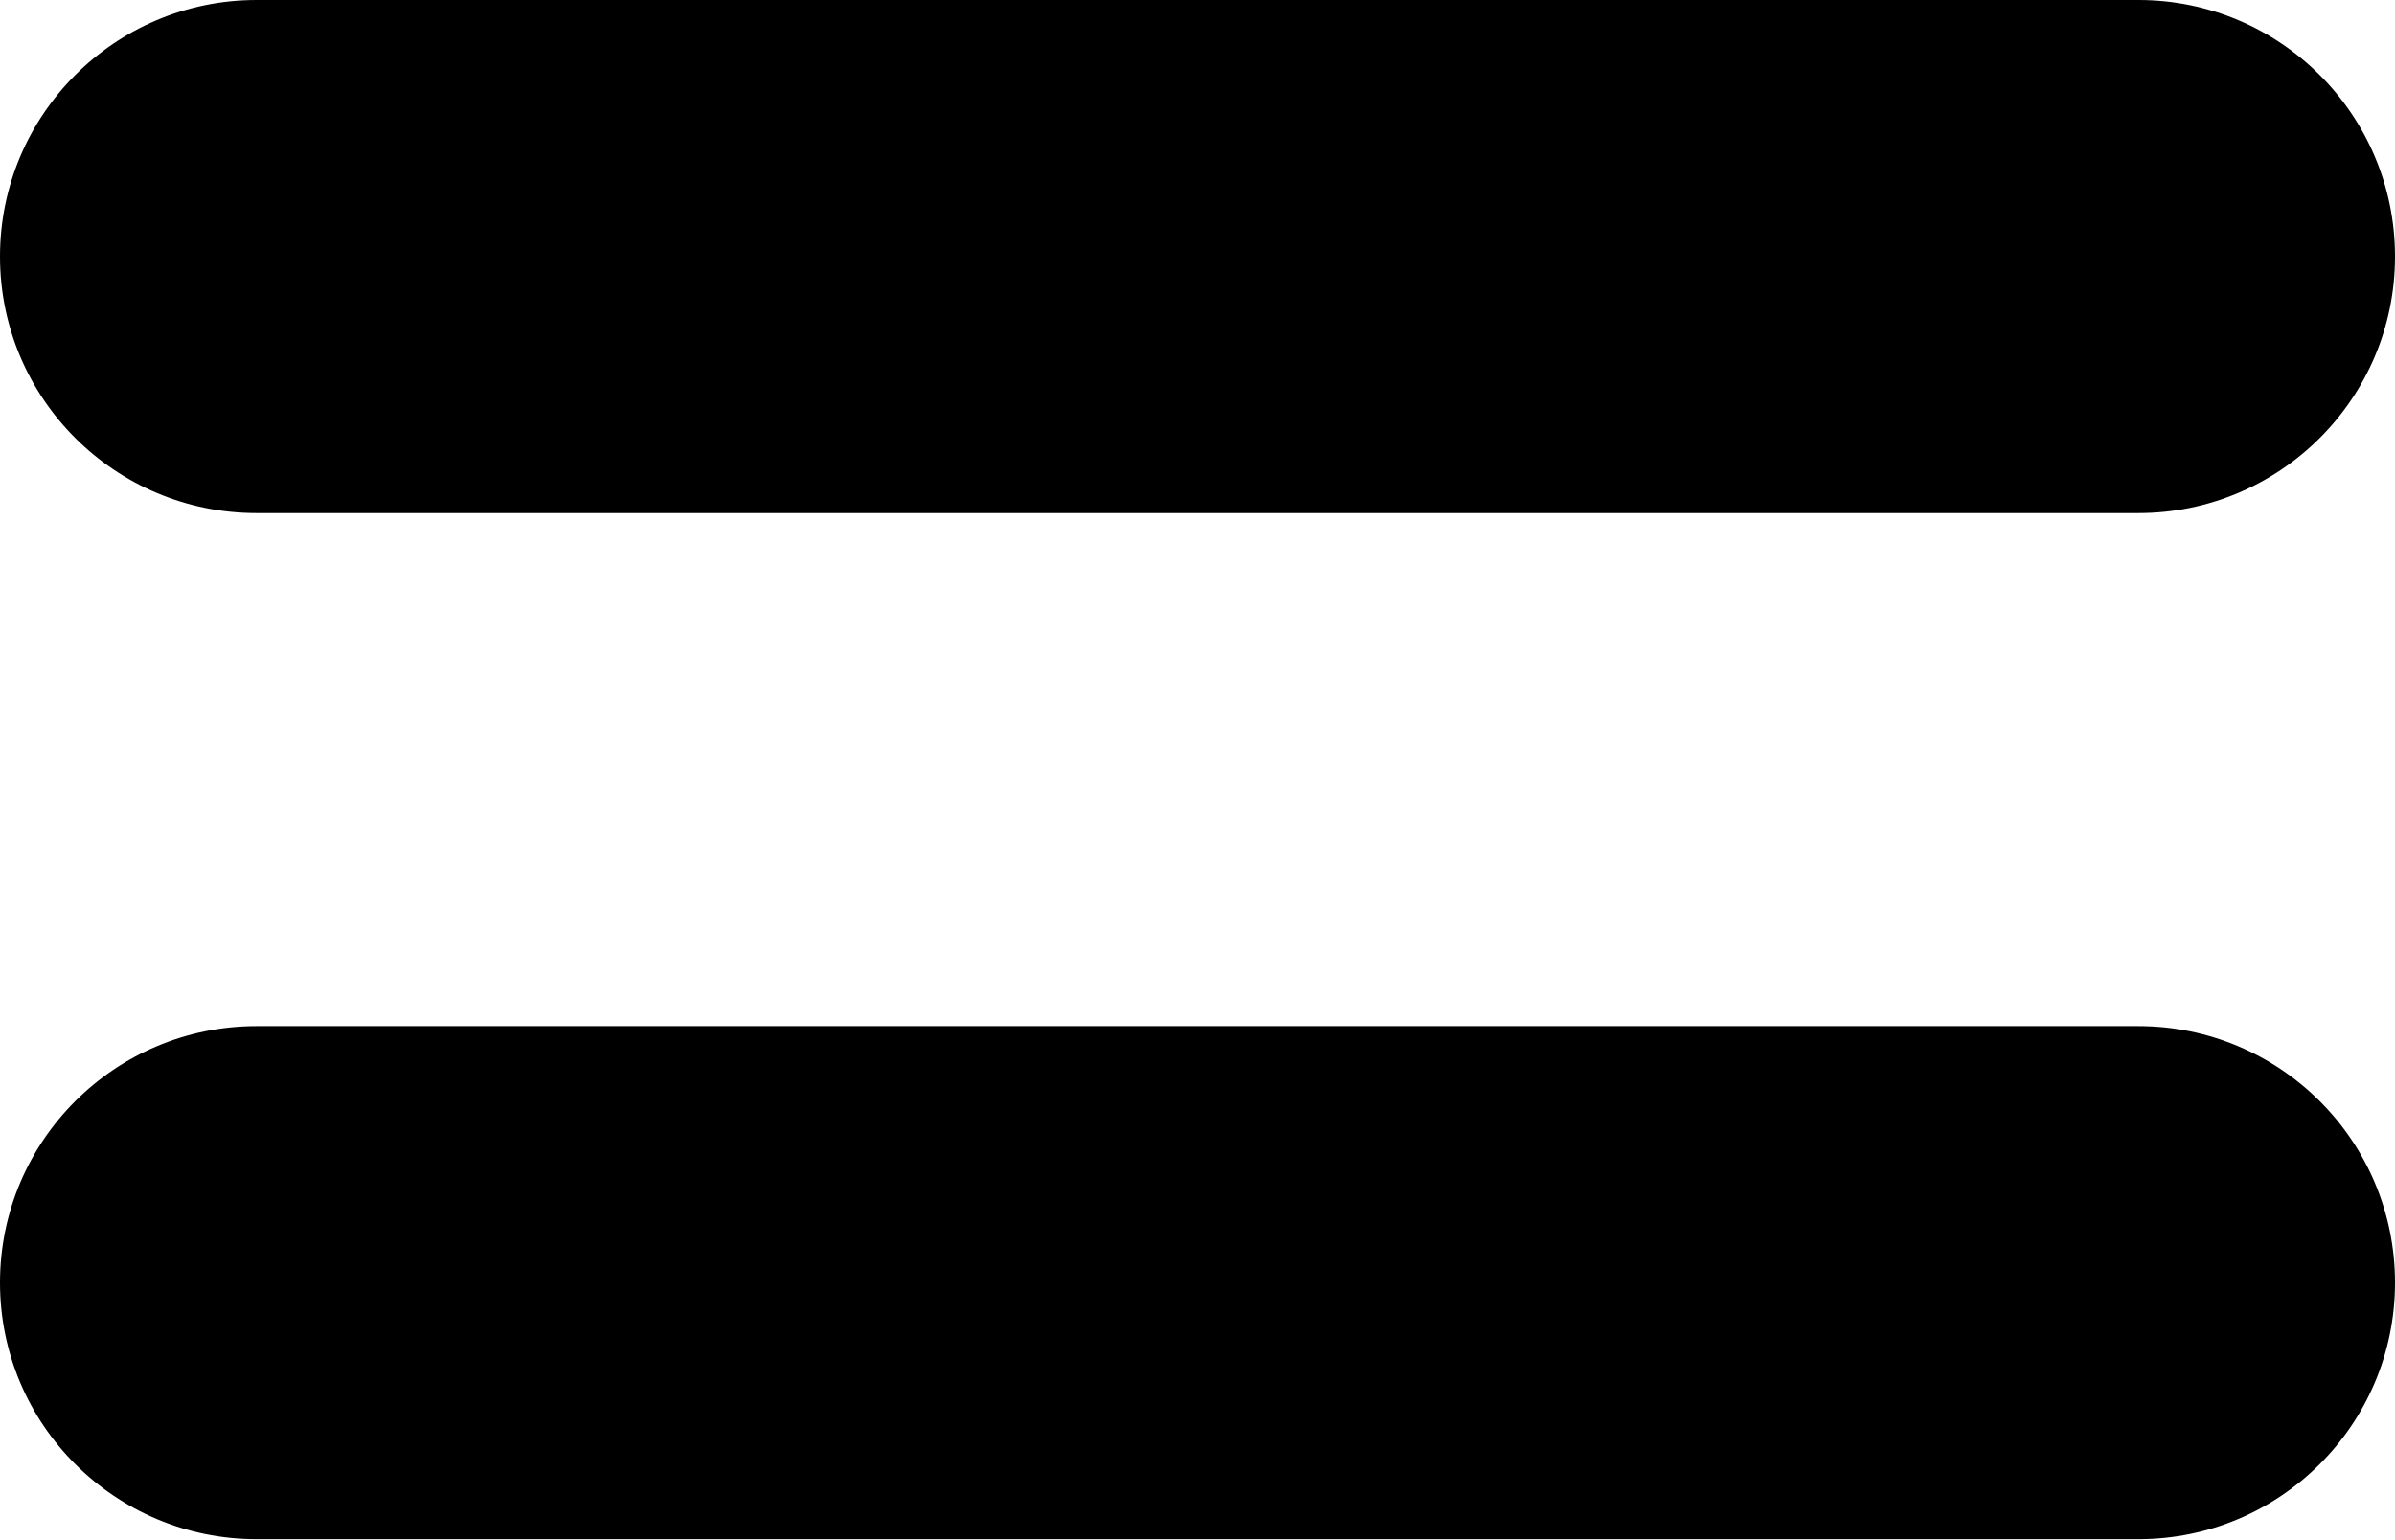
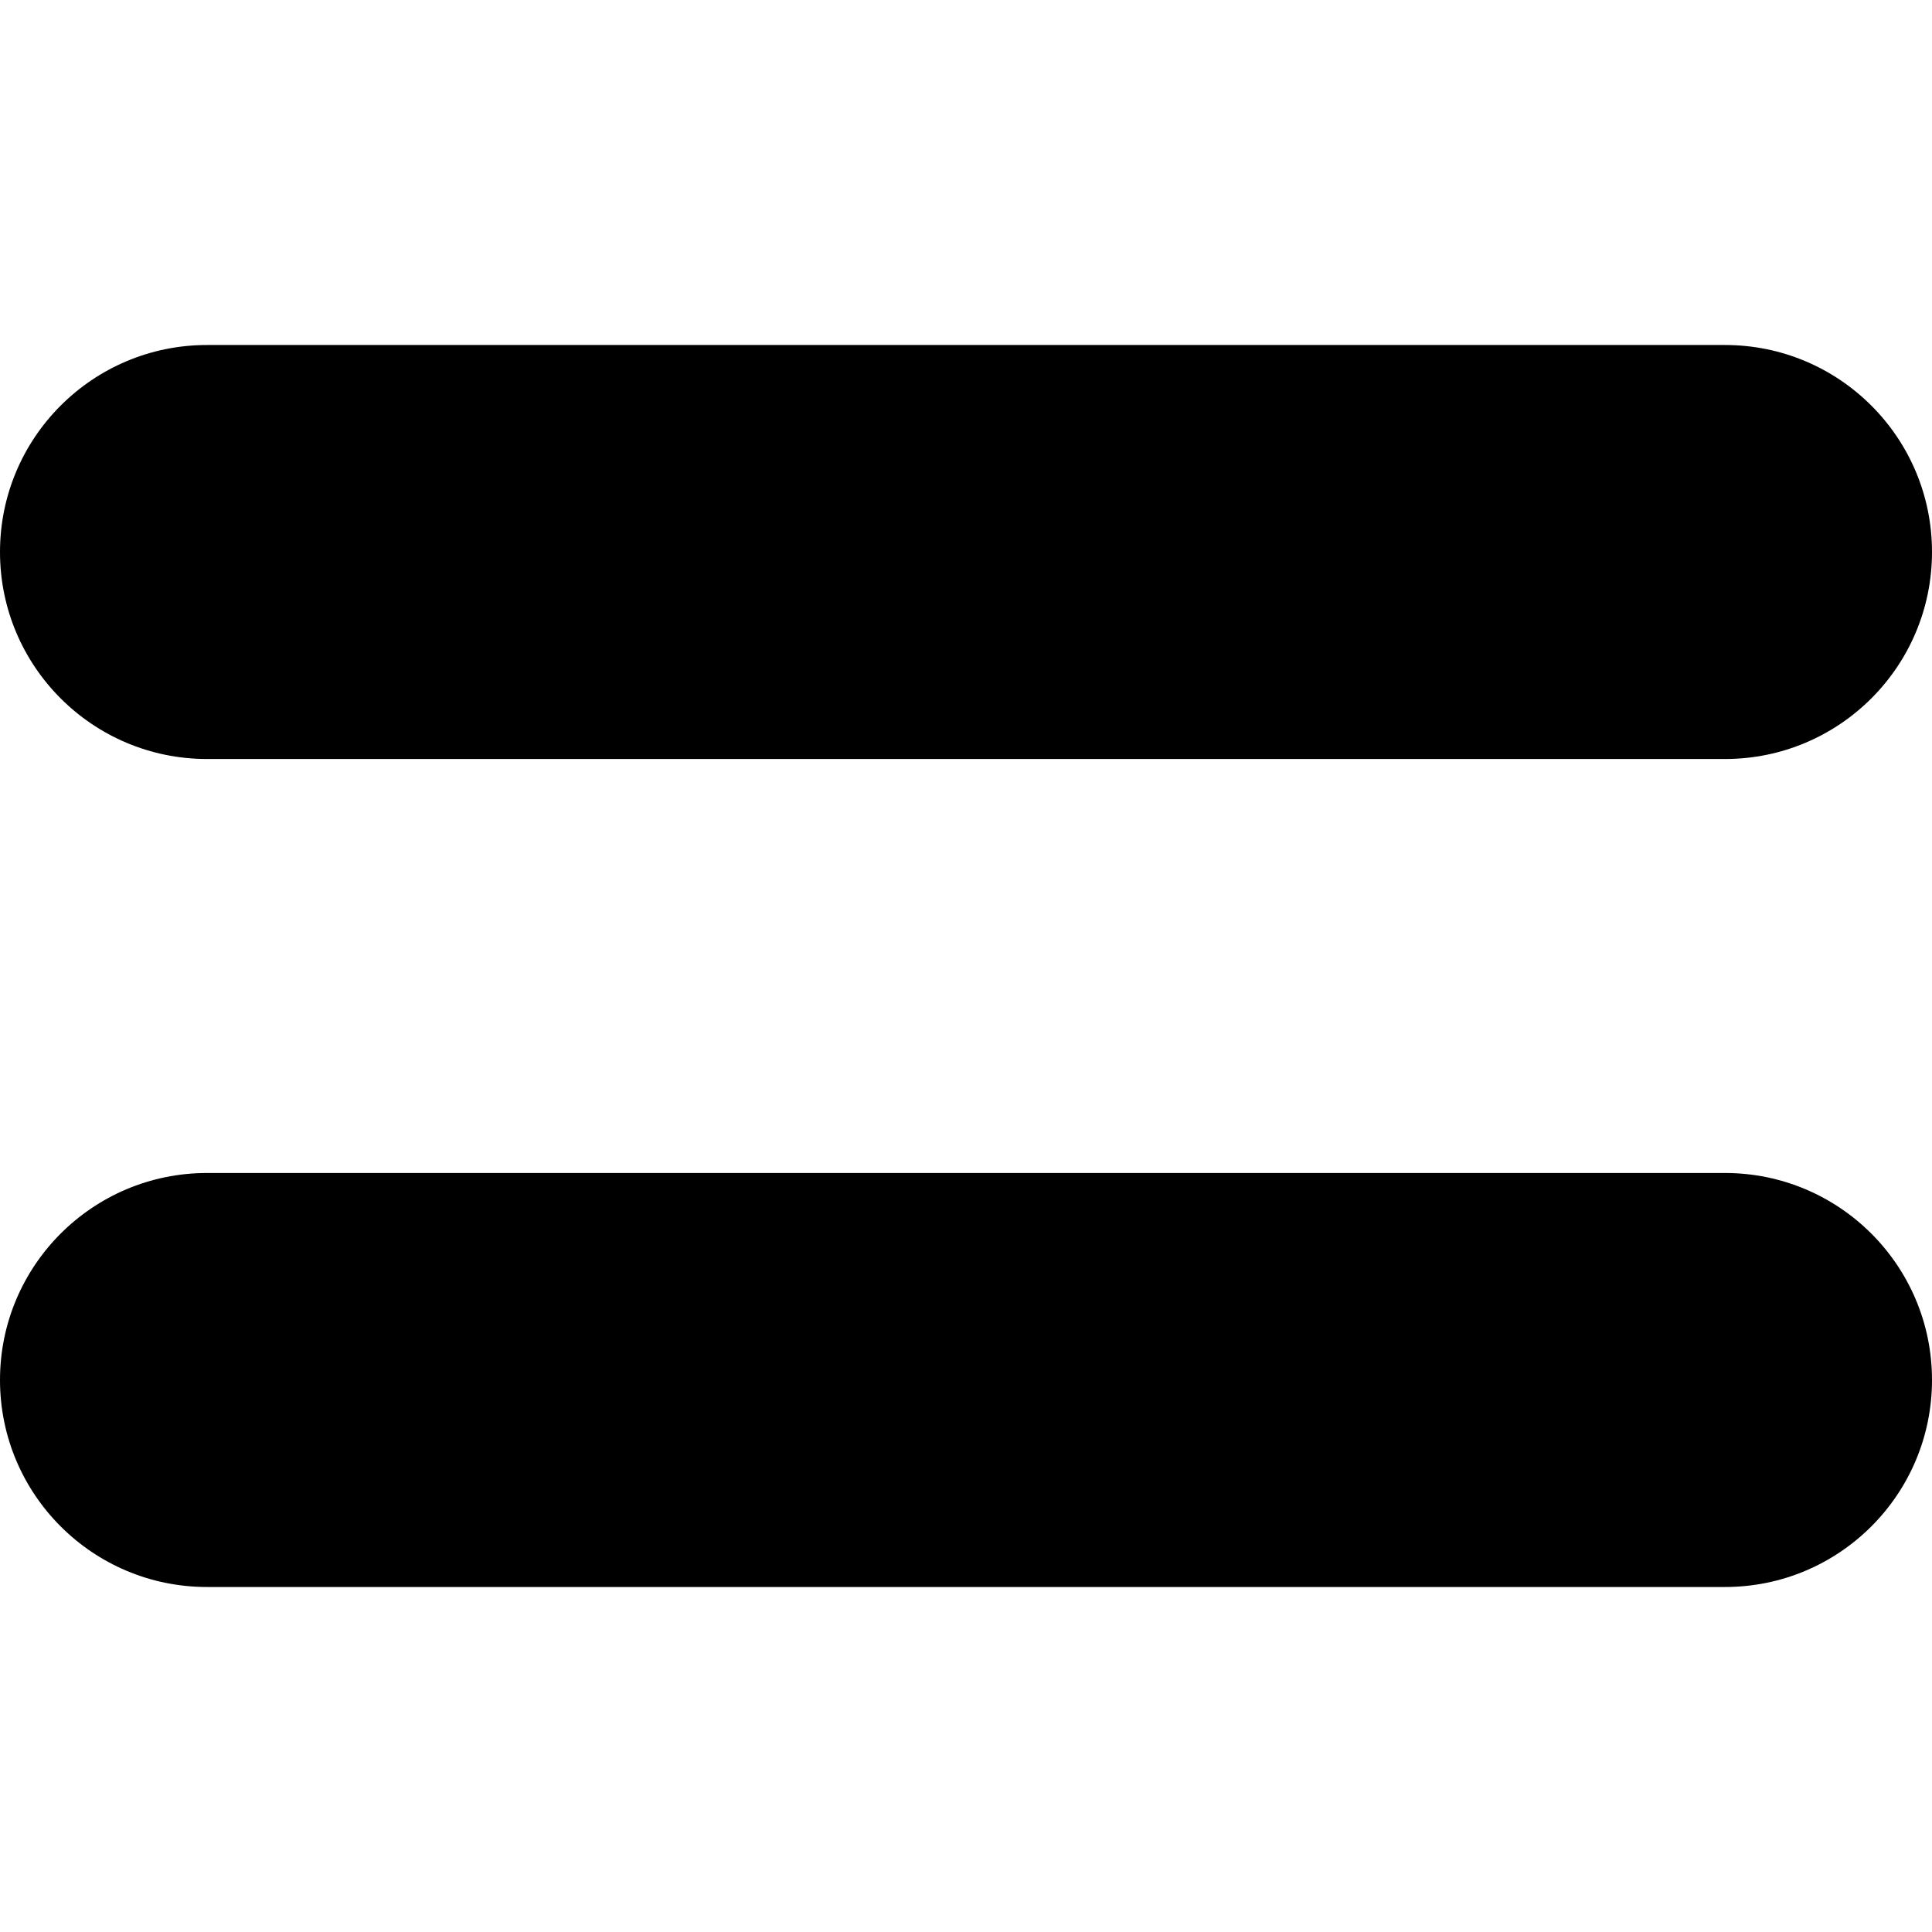
- <svg xmlns="http://www.w3.org/2000/svg" viewBox="0 0 140 90">
-   <path fill-rule="evenodd" d="M15 0h110a15 15 0 0 1 0 30H15a15 15 0 0 1 0-30zm0 60h110a15 15 0 0 1 0 30H15a15 15 0 0 1 0-30z" />
+ <svg xmlns="http://www.w3.org/2000/svg" viewBox="0 0 140 140">
+   <path fill-rule="evenodd" d="M15 25h110a15 15 0 0 1 0 30H15a15 15 0 0 1 0-30zm0 60h110a15 15 0 0 1 0 30H15a15 15 0 0 1 0-30z" />
</svg>
